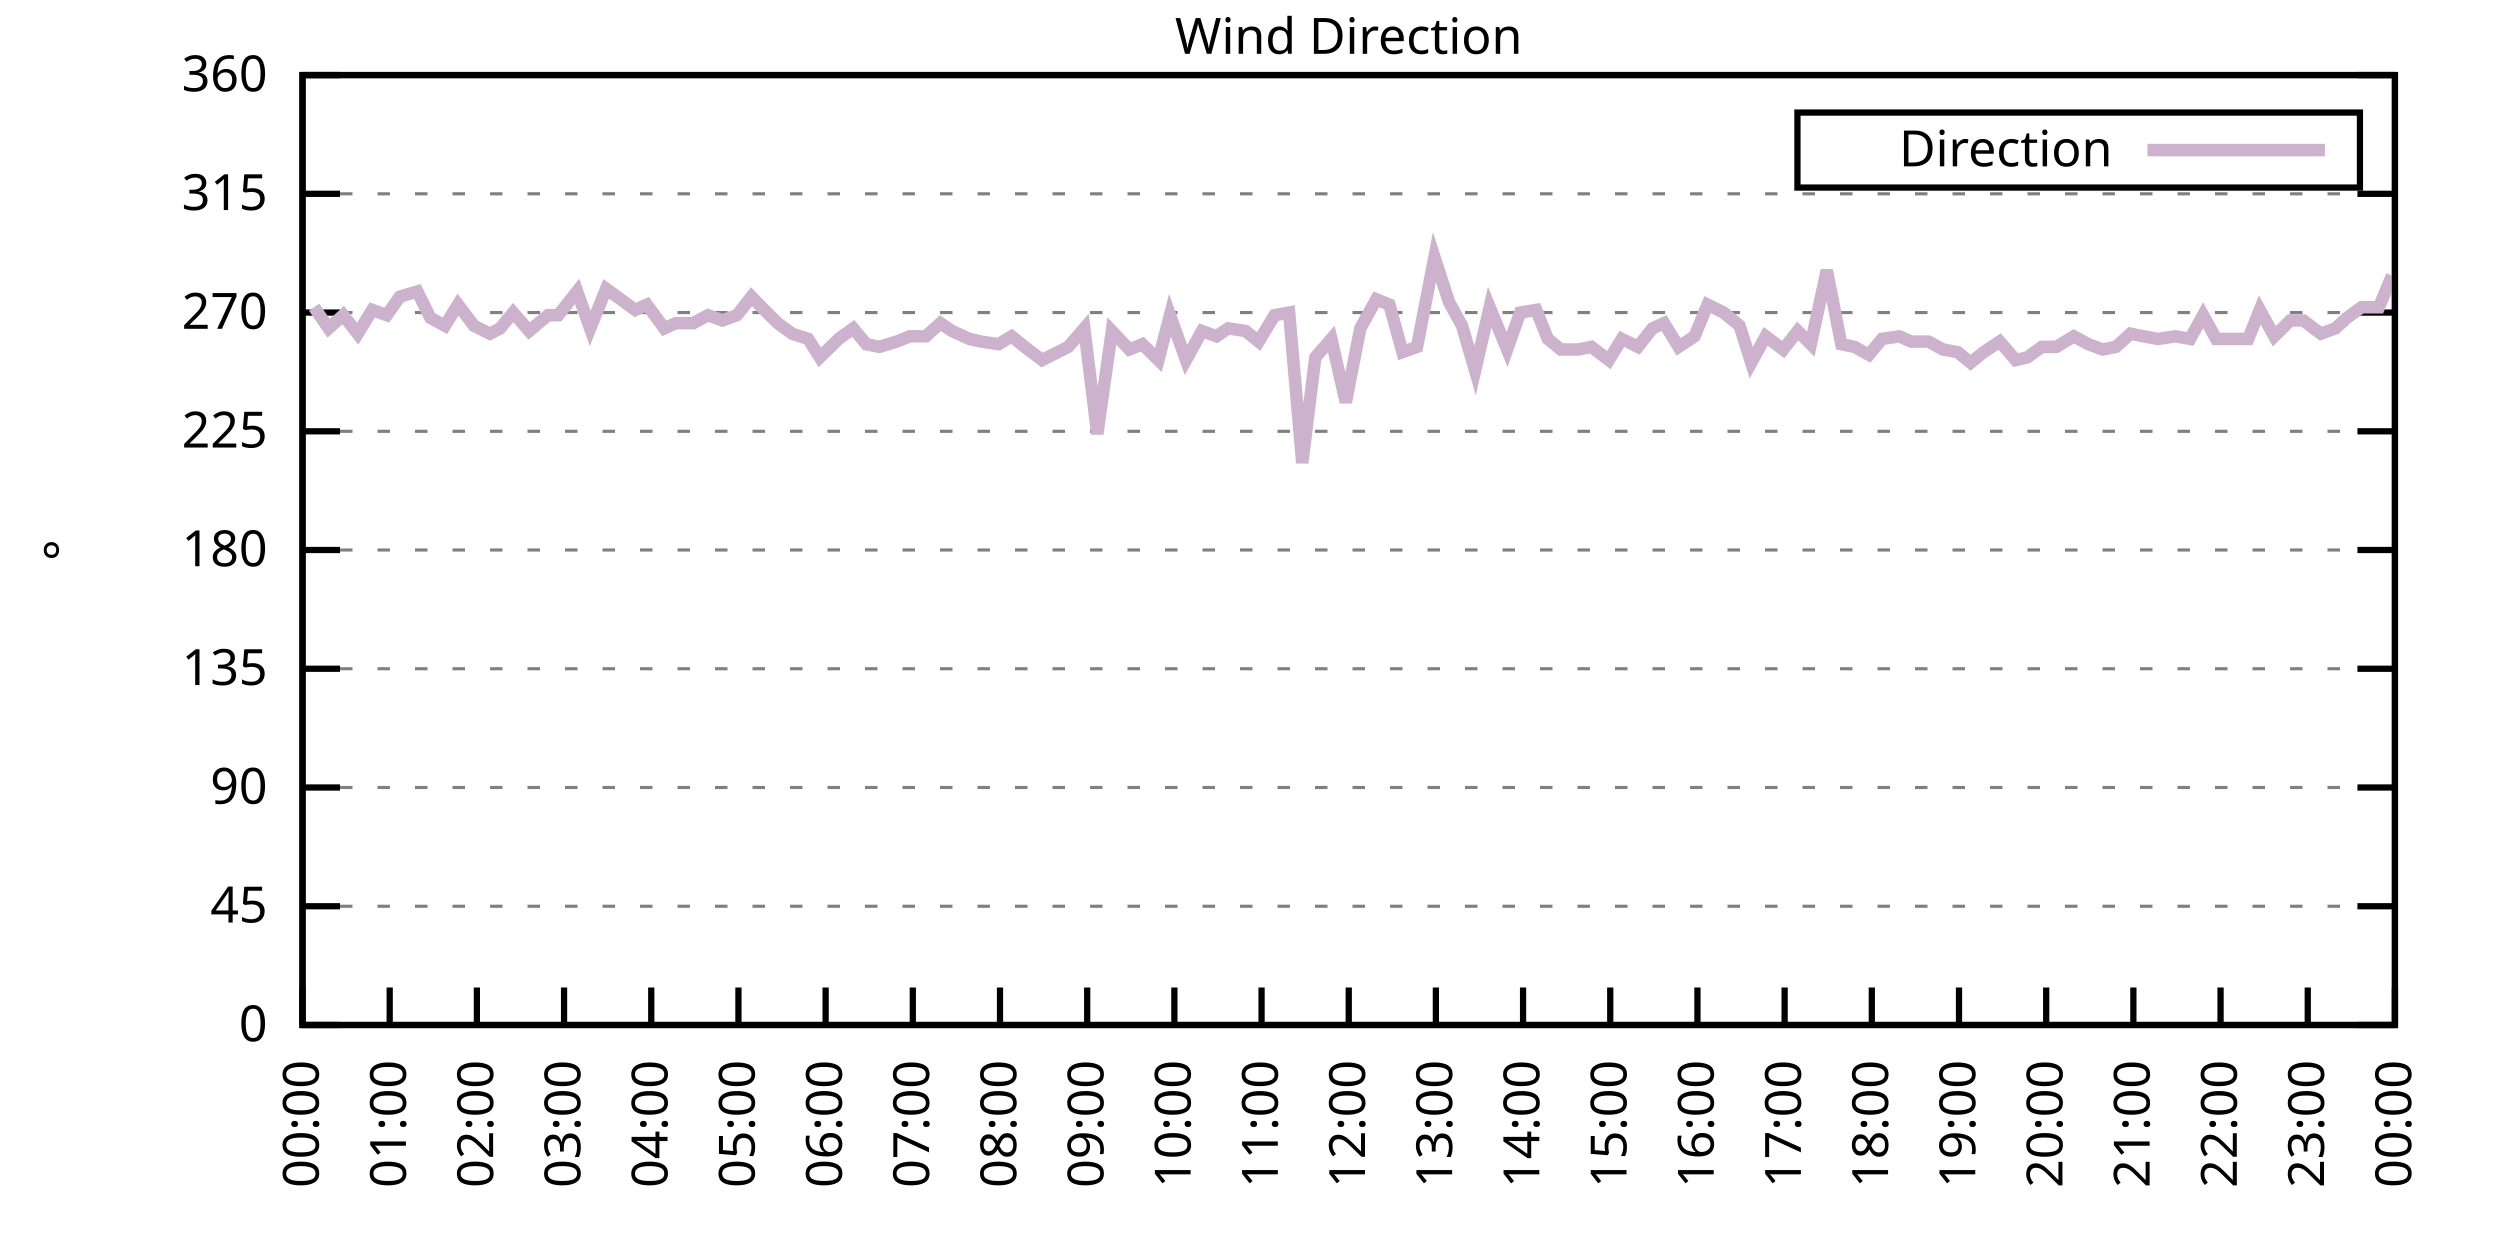
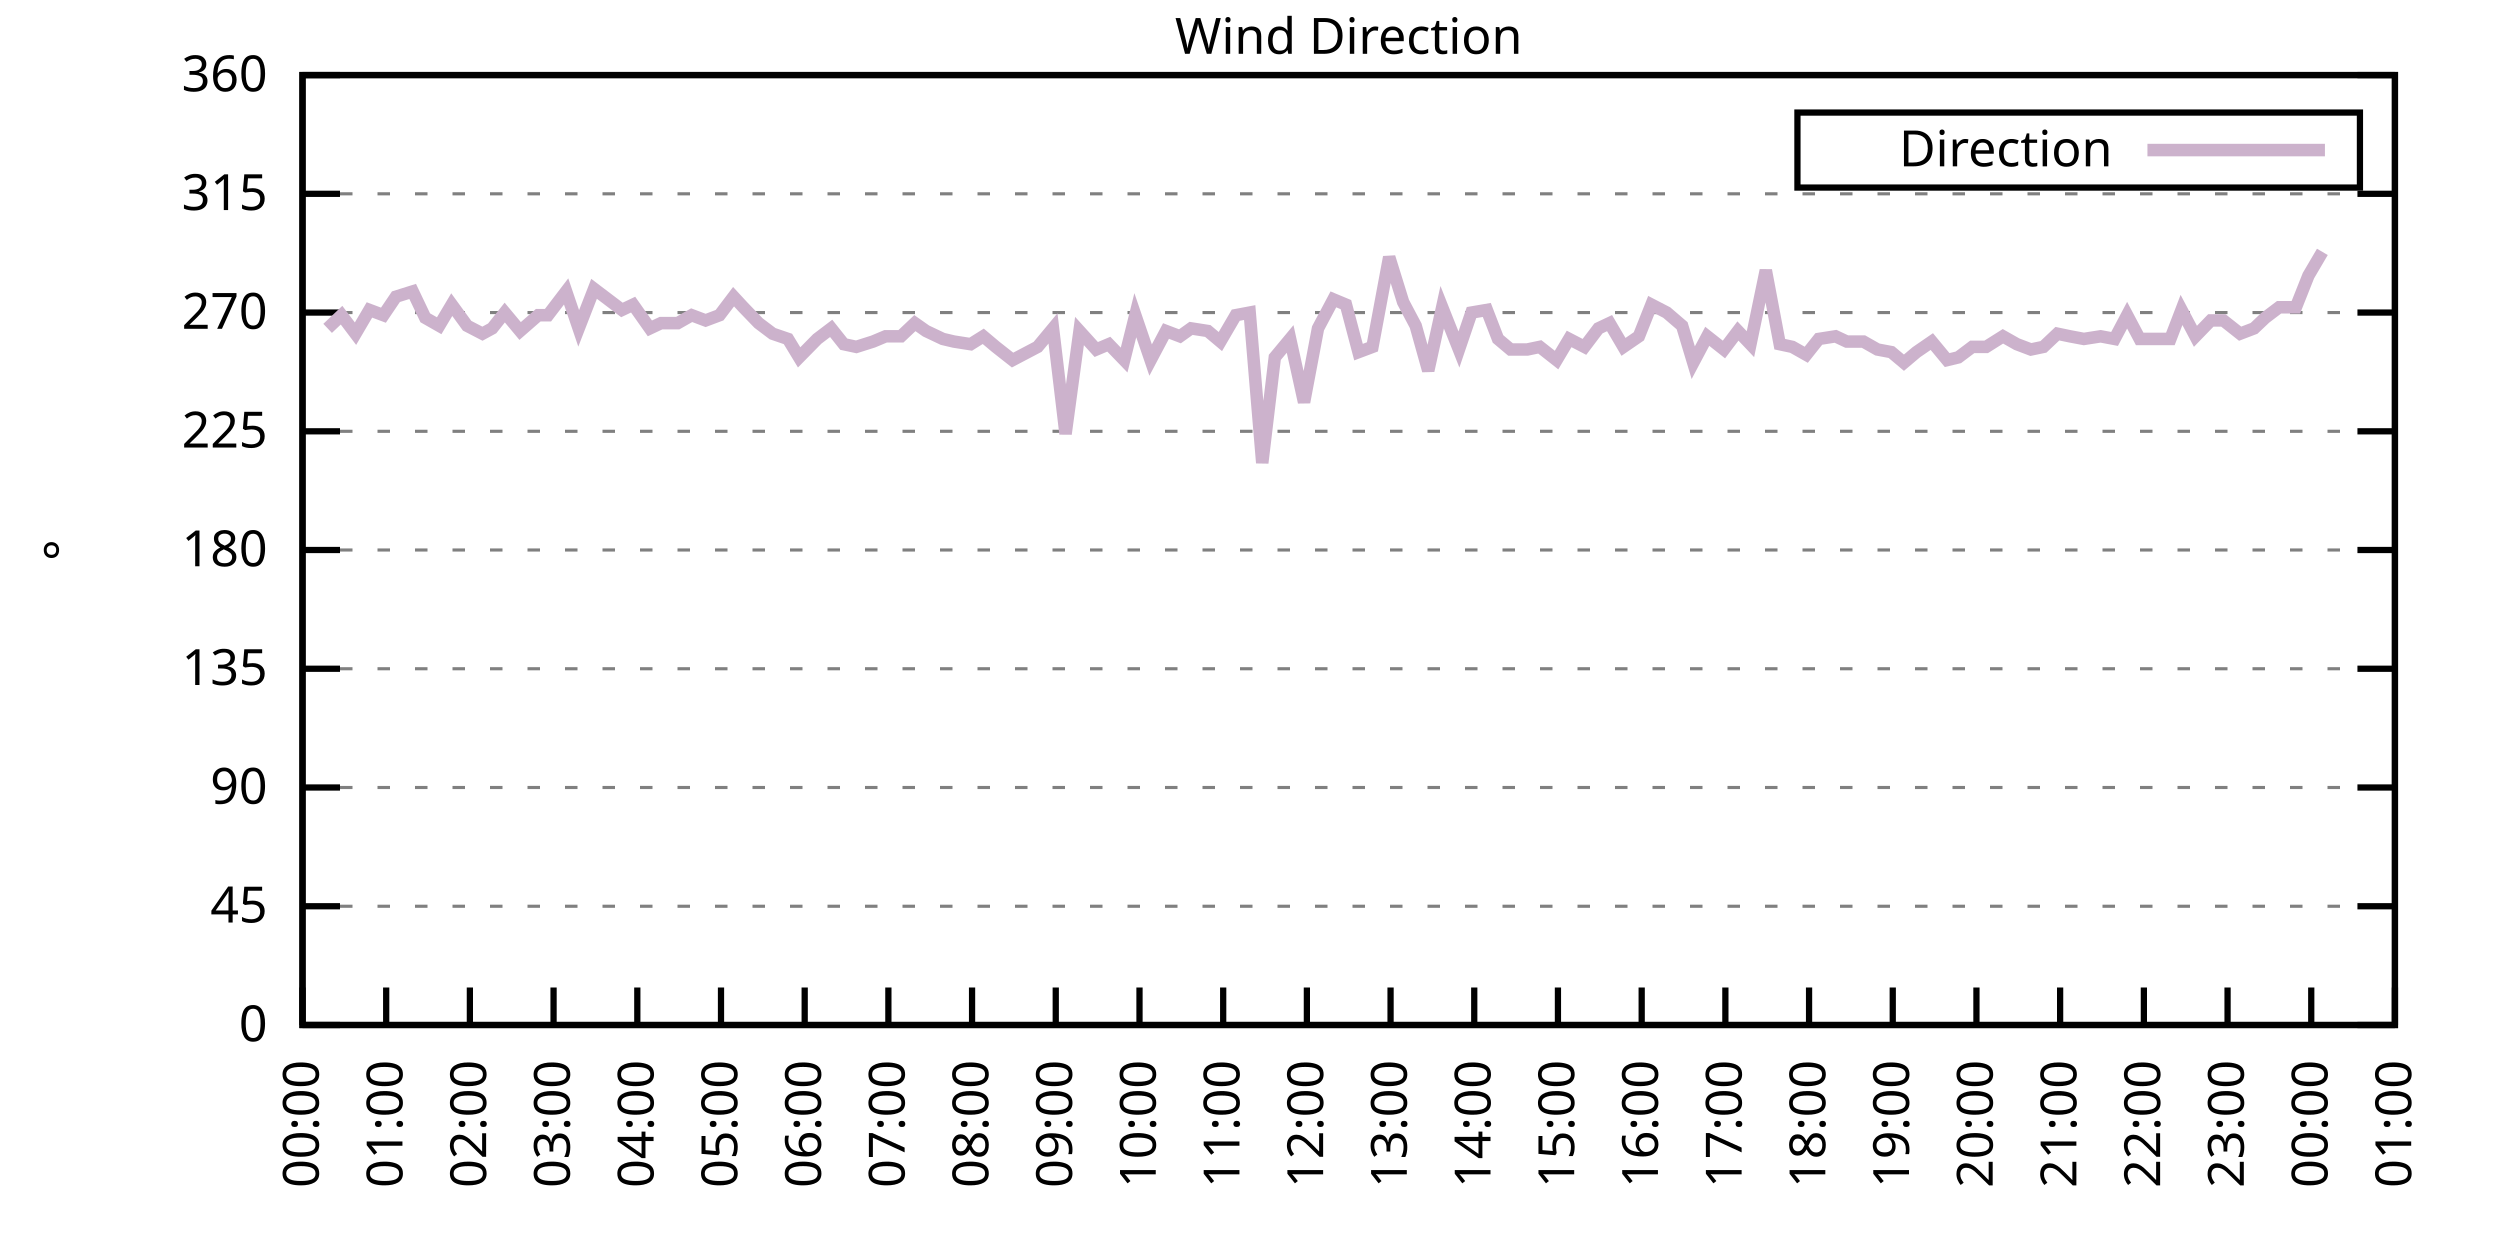
<svg xmlns="http://www.w3.org/2000/svg" xmlns:xlink="http://www.w3.org/1999/xlink" width="400" height="200" viewBox="0 0 400 200">
  <g id="gnuplot_canvas">
    <rect x="0" y="0" width="400" height="200" fill="none" />
    <defs>
      <circle id="gpDot" r="0.5" stroke-width="0.5" stroke="currentColor" />
      <path id="gpPt0" stroke-width="0.333" stroke="currentColor" d="M-1,0 h2 M0,-1 v2" />
      <path id="gpPt1" stroke-width="0.333" stroke="currentColor" d="M-1,-1 L1,1 M1,-1 L-1,1" />
      <path id="gpPt2" stroke-width="0.333" stroke="currentColor" d="M-1,0 L1,0 M0,-1 L0,1 M-1,-1 L1,1 M-1,1 L1,-1" />
      <rect id="gpPt3" stroke-width="0.333" stroke="currentColor" x="-1" y="-1" width="2" height="2" />
      <rect id="gpPt4" stroke-width="0.333" stroke="currentColor" fill="currentColor" x="-1" y="-1" width="2" height="2" />
      <circle id="gpPt5" stroke-width="0.333" stroke="currentColor" cx="0" cy="0" r="1" />
      <use xlink:href="#gpPt5" id="gpPt6" fill="currentColor" stroke="none" />
      <path id="gpPt7" stroke-width="0.333" stroke="currentColor" d="M0,-1.33 L-1.33,0.67 L1.33,0.67 z" />
      <use xlink:href="#gpPt7" id="gpPt8" fill="currentColor" stroke="none" />
      <use xlink:href="#gpPt7" id="gpPt9" stroke="currentColor" transform="rotate(180)" />
      <use xlink:href="#gpPt9" id="gpPt10" fill="currentColor" stroke="none" />
      <use xlink:href="#gpPt3" id="gpPt11" stroke="currentColor" transform="rotate(45)" />
      <use xlink:href="#gpPt11" id="gpPt12" fill="currentColor" stroke="none" />
      <path id="gpPt13" stroke-width="0.333" stroke="currentColor" d="M0,1.330 L1.265,0.411 L0.782,-1.067 L-0.782,-1.076 L-1.265,0.411 z" />
      <use xlink:href="#gpPt13" id="gpPt14" fill="currentColor" stroke="none" />
      <filter id="textbox" filterUnits="objectBoundingBox" x="0" y="0" height="1" width="1">
        <feFlood flood-color="white" flood-opacity="1" result="bgnd" />
        <feComposite in="SourceGraphic" in2="bgnd" operator="atop" />
      </filter>
      <filter id="greybox" filterUnits="objectBoundingBox" x="0" y="0" height="1" width="1">
        <feFlood flood-color="lightgrey" flood-opacity="1" result="grey" />
        <feComposite in="SourceGraphic" in2="grey" operator="atop" />
      </filter>
    </defs>
    <g fill="none" color="white" stroke="currentColor" stroke-width="1.00" stroke-linecap="butt" stroke-linejoin="miter">
</g>
    <g fill="none" color="black" stroke="currentColor" stroke-width="1.00" stroke-linecap="butt" stroke-linejoin="miter">
      <g stroke="none" shape-rendering="crispEdges">
        <polygon fill="rgb(255, 255, 255)" points="48.40,164.00 383.18,164.00 383.18,12.02 48.40,12.02 " />
      </g>
    </g>
    <g fill="none" color="black" stroke="currentColor" stroke-width="1.00" stroke-linecap="butt" stroke-linejoin="miter">
</g>
    <g fill="none" color="black" stroke="black" stroke-width="0.50" stroke-linecap="butt" stroke-linejoin="miter">
</g>
    <g fill="none" color="gray" stroke="currentColor" stroke-width="0.50" stroke-linecap="butt" stroke-linejoin="miter">
      <path stroke="gray" stroke-dasharray="2,4" class="gridline" d="M48.40,164.00 L383.19,164.00  " />
    </g>
    <g fill="none" color="gray" stroke="gray" stroke-width="1.00" stroke-linecap="butt" stroke-linejoin="miter">
</g>
    <g fill="none" color="black" stroke="currentColor" stroke-width="1.00" stroke-linecap="butt" stroke-linejoin="miter">
      <path stroke="black" d="M48.40,164.00 L54.40,164.00 M383.19,164.00 L377.19,164.00  " />
      <g transform="translate(42.80,166.60)" stroke="none" fill="black" font-family="Sans" font-size="8.00" text-anchor="end">
        <text>
          <tspan font-family="Sans"> 0</tspan>
        </text>
      </g>
    </g>
    <g fill="none" color="black" stroke="currentColor" stroke-width="1.00" stroke-linecap="butt" stroke-linejoin="miter">
</g>
    <g fill="none" color="black" stroke="black" stroke-width="0.50" stroke-linecap="butt" stroke-linejoin="miter">
</g>
    <g fill="none" color="gray" stroke="currentColor" stroke-width="0.50" stroke-linecap="butt" stroke-linejoin="miter">
      <path stroke="gray" stroke-dasharray="2,4" class="gridline" d="M48.40,145.00 L383.19,145.00  " />
    </g>
    <g fill="none" color="gray" stroke="gray" stroke-width="1.00" stroke-linecap="butt" stroke-linejoin="miter">
</g>
    <g fill="none" color="black" stroke="currentColor" stroke-width="1.00" stroke-linecap="butt" stroke-linejoin="miter">
      <path stroke="black" d="M48.40,145.00 L54.40,145.00 M383.19,145.00 L377.19,145.00  " />
      <g transform="translate(42.80,147.60)" stroke="none" fill="black" font-family="Sans" font-size="8.00" text-anchor="end">
        <text>
          <tspan font-family="Sans"> 45</tspan>
        </text>
      </g>
    </g>
    <g fill="none" color="black" stroke="currentColor" stroke-width="1.00" stroke-linecap="butt" stroke-linejoin="miter">
</g>
    <g fill="none" color="black" stroke="black" stroke-width="0.50" stroke-linecap="butt" stroke-linejoin="miter">
</g>
    <g fill="none" color="gray" stroke="currentColor" stroke-width="0.50" stroke-linecap="butt" stroke-linejoin="miter">
      <path stroke="gray" stroke-dasharray="2,4" class="gridline" d="M48.40,126.00 L383.19,126.00  " />
    </g>
    <g fill="none" color="gray" stroke="gray" stroke-width="1.00" stroke-linecap="butt" stroke-linejoin="miter">
</g>
    <g fill="none" color="black" stroke="currentColor" stroke-width="1.00" stroke-linecap="butt" stroke-linejoin="miter">
      <path stroke="black" d="M48.40,126.00 L54.40,126.00 M383.19,126.00 L377.19,126.00  " />
      <g transform="translate(42.80,128.60)" stroke="none" fill="black" font-family="Sans" font-size="8.00" text-anchor="end">
        <text>
          <tspan font-family="Sans"> 90</tspan>
        </text>
      </g>
    </g>
    <g fill="none" color="black" stroke="currentColor" stroke-width="1.00" stroke-linecap="butt" stroke-linejoin="miter">
</g>
    <g fill="none" color="black" stroke="black" stroke-width="0.50" stroke-linecap="butt" stroke-linejoin="miter">
</g>
    <g fill="none" color="gray" stroke="currentColor" stroke-width="0.50" stroke-linecap="butt" stroke-linejoin="miter">
      <path stroke="gray" stroke-dasharray="2,4" class="gridline" d="M48.40,107.00 L383.19,107.00  " />
    </g>
    <g fill="none" color="gray" stroke="gray" stroke-width="1.00" stroke-linecap="butt" stroke-linejoin="miter">
</g>
    <g fill="none" color="black" stroke="currentColor" stroke-width="1.00" stroke-linecap="butt" stroke-linejoin="miter">
      <path stroke="black" d="M48.40,107.00 L54.40,107.00 M383.19,107.00 L377.19,107.00  " />
      <g transform="translate(42.80,109.60)" stroke="none" fill="black" font-family="Sans" font-size="8.00" text-anchor="end">
        <text>
          <tspan font-family="Sans"> 135</tspan>
        </text>
      </g>
    </g>
    <g fill="none" color="black" stroke="currentColor" stroke-width="1.00" stroke-linecap="butt" stroke-linejoin="miter">
</g>
    <g fill="none" color="black" stroke="black" stroke-width="0.50" stroke-linecap="butt" stroke-linejoin="miter">
</g>
    <g fill="none" color="gray" stroke="currentColor" stroke-width="0.50" stroke-linecap="butt" stroke-linejoin="miter">
      <path stroke="gray" stroke-dasharray="2,4" class="gridline" d="M48.40,88.00 L383.19,88.00  " />
    </g>
    <g fill="none" color="gray" stroke="gray" stroke-width="1.00" stroke-linecap="butt" stroke-linejoin="miter">
</g>
    <g fill="none" color="black" stroke="currentColor" stroke-width="1.00" stroke-linecap="butt" stroke-linejoin="miter">
      <path stroke="black" d="M48.40,88.00 L54.40,88.00 M383.19,88.00 L377.19,88.00  " />
      <g transform="translate(42.80,90.60)" stroke="none" fill="black" font-family="Sans" font-size="8.00" text-anchor="end">
        <text>
          <tspan font-family="Sans"> 180</tspan>
        </text>
      </g>
    </g>
    <g fill="none" color="black" stroke="currentColor" stroke-width="1.00" stroke-linecap="butt" stroke-linejoin="miter">
</g>
    <g fill="none" color="black" stroke="black" stroke-width="0.50" stroke-linecap="butt" stroke-linejoin="miter">
</g>
    <g fill="none" color="gray" stroke="currentColor" stroke-width="0.50" stroke-linecap="butt" stroke-linejoin="miter">
      <path stroke="gray" stroke-dasharray="2,4" class="gridline" d="M48.40,69.01 L383.19,69.01  " />
    </g>
    <g fill="none" color="gray" stroke="gray" stroke-width="1.00" stroke-linecap="butt" stroke-linejoin="miter">
</g>
    <g fill="none" color="black" stroke="currentColor" stroke-width="1.00" stroke-linecap="butt" stroke-linejoin="miter">
      <path stroke="black" d="M48.40,69.01 L54.40,69.01 M383.19,69.01 L377.19,69.01  " />
      <g transform="translate(42.80,71.61)" stroke="none" fill="black" font-family="Sans" font-size="8.00" text-anchor="end">
        <text>
          <tspan font-family="Sans"> 225</tspan>
        </text>
      </g>
    </g>
    <g fill="none" color="black" stroke="currentColor" stroke-width="1.00" stroke-linecap="butt" stroke-linejoin="miter">
</g>
    <g fill="none" color="black" stroke="black" stroke-width="0.50" stroke-linecap="butt" stroke-linejoin="miter">
</g>
    <g fill="none" color="gray" stroke="currentColor" stroke-width="0.50" stroke-linecap="butt" stroke-linejoin="miter">
      <path stroke="gray" stroke-dasharray="2,4" class="gridline" d="M48.40,50.01 L383.19,50.01  " />
    </g>
    <g fill="none" color="gray" stroke="gray" stroke-width="1.00" stroke-linecap="butt" stroke-linejoin="miter">
</g>
    <g fill="none" color="black" stroke="currentColor" stroke-width="1.00" stroke-linecap="butt" stroke-linejoin="miter">
      <path stroke="black" d="M48.40,50.01 L54.40,50.01 M383.19,50.01 L377.19,50.01  " />
      <g transform="translate(42.80,52.61)" stroke="none" fill="black" font-family="Sans" font-size="8.00" text-anchor="end">
        <text>
          <tspan font-family="Sans"> 270</tspan>
        </text>
      </g>
    </g>
    <g fill="none" color="black" stroke="currentColor" stroke-width="1.00" stroke-linecap="butt" stroke-linejoin="miter">
</g>
    <g fill="none" color="black" stroke="black" stroke-width="0.50" stroke-linecap="butt" stroke-linejoin="miter">
</g>
    <g fill="none" color="gray" stroke="currentColor" stroke-width="0.50" stroke-linecap="butt" stroke-linejoin="miter">
      <path stroke="gray" stroke-dasharray="2,4" class="gridline" d="M48.40,31.01 L383.19,31.01  " />
    </g>
    <g fill="none" color="gray" stroke="gray" stroke-width="1.00" stroke-linecap="butt" stroke-linejoin="miter">
</g>
    <g fill="none" color="black" stroke="currentColor" stroke-width="1.00" stroke-linecap="butt" stroke-linejoin="miter">
      <path stroke="black" d="M48.40,31.01 L54.40,31.01 M383.19,31.01 L377.19,31.01  " />
      <g transform="translate(42.80,33.61)" stroke="none" fill="black" font-family="Sans" font-size="8.00" text-anchor="end">
        <text>
          <tspan font-family="Sans"> 315</tspan>
        </text>
      </g>
    </g>
    <g fill="none" color="black" stroke="currentColor" stroke-width="1.00" stroke-linecap="butt" stroke-linejoin="miter">
</g>
    <g fill="none" color="black" stroke="black" stroke-width="0.50" stroke-linecap="butt" stroke-linejoin="miter">
</g>
    <g fill="none" color="gray" stroke="currentColor" stroke-width="0.50" stroke-linecap="butt" stroke-linejoin="miter">
      <path stroke="gray" stroke-dasharray="2,4" class="gridline" d="M48.40,12.01 L383.19,12.01  " />
    </g>
    <g fill="none" color="gray" stroke="gray" stroke-width="1.00" stroke-linecap="butt" stroke-linejoin="miter">
</g>
    <g fill="none" color="black" stroke="currentColor" stroke-width="1.00" stroke-linecap="butt" stroke-linejoin="miter">
      <path stroke="black" d="M48.40,12.01 L54.40,12.01 M383.19,12.01 L377.19,12.01  " />
      <g transform="translate(42.80,14.61)" stroke="none" fill="black" font-family="Sans" font-size="8.00" text-anchor="end">
        <text>
          <tspan font-family="Sans"> 360</tspan>
        </text>
      </g>
    </g>
    <g fill="none" color="black" stroke="currentColor" stroke-width="1.00" stroke-linecap="butt" stroke-linejoin="miter">
      <path stroke="black" d="M48.40,164.00 L48.40,158.00  " />
      <g transform="translate(51.00,169.60) rotate(270.00)" stroke="none" fill="black" font-family="Sans" font-size="8.00" text-anchor="end">
        <text>
          <tspan font-family="Sans">00:00</tspan>
        </text>
      </g>
    </g>
    <g fill="none" color="black" stroke="currentColor" stroke-width="1.00" stroke-linecap="butt" stroke-linejoin="miter">
-       <path stroke="black" d="M62.35,164.00 L62.35,158.00  " />
-       <g transform="translate(64.95,169.60) rotate(270.00)" stroke="none" fill="black" font-family="Sans" font-size="8.00" text-anchor="end">
+       <path stroke="black" d="M61.79,164.00 L61.79,158.00  " />
+       <g transform="translate(64.39,169.60) rotate(270.00)" stroke="none" fill="black" font-family="Sans" font-size="8.00" text-anchor="end">
        <text>
          <tspan font-family="Sans">01:00</tspan>
        </text>
      </g>
    </g>
    <g fill="none" color="black" stroke="currentColor" stroke-width="1.00" stroke-linecap="butt" stroke-linejoin="miter">
-       <path stroke="black" d="M76.30,164.00 L76.30,158.00  " />
-       <g transform="translate(78.90,169.60) rotate(270.00)" stroke="none" fill="black" font-family="Sans" font-size="8.00" text-anchor="end">
+       <path stroke="black" d="M75.18,164.00 L75.18,158.00  " />
+       <g transform="translate(77.78,169.60) rotate(270.00)" stroke="none" fill="black" font-family="Sans" font-size="8.00" text-anchor="end">
        <text>
          <tspan font-family="Sans">02:00</tspan>
        </text>
      </g>
    </g>
    <g fill="none" color="black" stroke="currentColor" stroke-width="1.00" stroke-linecap="butt" stroke-linejoin="miter">
-       <path stroke="black" d="M90.25,164.00 L90.25,158.00  " />
-       <g transform="translate(92.85,169.60) rotate(270.00)" stroke="none" fill="black" font-family="Sans" font-size="8.00" text-anchor="end">
+       <path stroke="black" d="M88.57,164.00 L88.57,158.00  " />
+       <g transform="translate(91.17,169.60) rotate(270.00)" stroke="none" fill="black" font-family="Sans" font-size="8.00" text-anchor="end">
        <text>
          <tspan font-family="Sans">03:00</tspan>
        </text>
      </g>
    </g>
    <g fill="none" color="black" stroke="currentColor" stroke-width="1.00" stroke-linecap="butt" stroke-linejoin="miter">
-       <path stroke="black" d="M104.20,164.00 L104.20,158.00  " />
-       <g transform="translate(106.80,169.60) rotate(270.00)" stroke="none" fill="black" font-family="Sans" font-size="8.00" text-anchor="end">
+       <path stroke="black" d="M101.97,164.00 L101.97,158.00  " />
+       <g transform="translate(104.57,169.60) rotate(270.00)" stroke="none" fill="black" font-family="Sans" font-size="8.00" text-anchor="end">
        <text>
          <tspan font-family="Sans">04:00</tspan>
        </text>
      </g>
    </g>
    <g fill="none" color="black" stroke="currentColor" stroke-width="1.00" stroke-linecap="butt" stroke-linejoin="miter">
-       <path stroke="black" d="M118.15,164.00 L118.15,158.00  " />
-       <g transform="translate(120.75,169.60) rotate(270.00)" stroke="none" fill="black" font-family="Sans" font-size="8.00" text-anchor="end">
+       <path stroke="black" d="M115.36,164.00 L115.36,158.00  " />
+       <g transform="translate(117.96,169.60) rotate(270.00)" stroke="none" fill="black" font-family="Sans" font-size="8.00" text-anchor="end">
        <text>
          <tspan font-family="Sans">05:00</tspan>
        </text>
      </g>
    </g>
    <g fill="none" color="black" stroke="currentColor" stroke-width="1.00" stroke-linecap="butt" stroke-linejoin="miter">
-       <path stroke="black" d="M132.10,164.00 L132.10,158.00  " />
-       <g transform="translate(134.70,169.60) rotate(270.00)" stroke="none" fill="black" font-family="Sans" font-size="8.00" text-anchor="end">
+       <path stroke="black" d="M128.75,164.00 L128.75,158.00  " />
+       <g transform="translate(131.35,169.60) rotate(270.00)" stroke="none" fill="black" font-family="Sans" font-size="8.00" text-anchor="end">
        <text>
          <tspan font-family="Sans">06:00</tspan>
        </text>
      </g>
    </g>
    <g fill="none" color="black" stroke="currentColor" stroke-width="1.00" stroke-linecap="butt" stroke-linejoin="miter">
-       <path stroke="black" d="M146.05,164.00 L146.05,158.00  " />
-       <g transform="translate(148.65,169.60) rotate(270.00)" stroke="none" fill="black" font-family="Sans" font-size="8.00" text-anchor="end">
+       <path stroke="black" d="M142.14,164.00 L142.14,158.00  " />
+       <g transform="translate(144.74,169.60) rotate(270.00)" stroke="none" fill="black" font-family="Sans" font-size="8.00" text-anchor="end">
        <text>
          <tspan font-family="Sans">07:00</tspan>
        </text>
      </g>
    </g>
    <g fill="none" color="black" stroke="currentColor" stroke-width="1.00" stroke-linecap="butt" stroke-linejoin="miter">
-       <path stroke="black" d="M160.00,164.00 L160.00,158.00  " />
-       <g transform="translate(162.60,169.60) rotate(270.00)" stroke="none" fill="black" font-family="Sans" font-size="8.00" text-anchor="end">
+       <path stroke="black" d="M155.53,164.00 L155.53,158.00  " />
+       <g transform="translate(158.13,169.60) rotate(270.00)" stroke="none" fill="black" font-family="Sans" font-size="8.00" text-anchor="end">
        <text>
          <tspan font-family="Sans">08:00</tspan>
        </text>
      </g>
    </g>
    <g fill="none" color="black" stroke="currentColor" stroke-width="1.00" stroke-linecap="butt" stroke-linejoin="miter">
-       <path stroke="black" d="M173.95,164.00 L173.95,158.00  " />
-       <g transform="translate(176.55,169.60) rotate(270.00)" stroke="none" fill="black" font-family="Sans" font-size="8.00" text-anchor="end">
+       <path stroke="black" d="M168.92,164.00 L168.92,158.00  " />
+       <g transform="translate(171.52,169.60) rotate(270.00)" stroke="none" fill="black" font-family="Sans" font-size="8.00" text-anchor="end">
        <text>
          <tspan font-family="Sans">09:00</tspan>
        </text>
      </g>
    </g>
    <g fill="none" color="black" stroke="currentColor" stroke-width="1.00" stroke-linecap="butt" stroke-linejoin="miter">
-       <path stroke="black" d="M187.90,164.00 L187.90,158.00  " />
-       <g transform="translate(190.50,169.60) rotate(270.00)" stroke="none" fill="black" font-family="Sans" font-size="8.00" text-anchor="end">
+       <path stroke="black" d="M182.32,164.00 L182.32,158.00  " />
+       <g transform="translate(184.92,169.60) rotate(270.00)" stroke="none" fill="black" font-family="Sans" font-size="8.00" text-anchor="end">
        <text>
          <tspan font-family="Sans">10:00</tspan>
        </text>
      </g>
    </g>
    <g fill="none" color="black" stroke="currentColor" stroke-width="1.00" stroke-linecap="butt" stroke-linejoin="miter">
-       <path stroke="black" d="M201.85,164.00 L201.85,158.00  " />
-       <g transform="translate(204.45,169.60) rotate(270.00)" stroke="none" fill="black" font-family="Sans" font-size="8.00" text-anchor="end">
+       <path stroke="black" d="M195.71,164.00 L195.71,158.00  " />
+       <g transform="translate(198.31,169.60) rotate(270.00)" stroke="none" fill="black" font-family="Sans" font-size="8.00" text-anchor="end">
        <text>
          <tspan font-family="Sans">11:00</tspan>
        </text>
      </g>
    </g>
    <g fill="none" color="black" stroke="currentColor" stroke-width="1.00" stroke-linecap="butt" stroke-linejoin="miter">
-       <path stroke="black" d="M215.80,164.00 L215.80,158.00  " />
-       <g transform="translate(218.40,169.60) rotate(270.00)" stroke="none" fill="black" font-family="Sans" font-size="8.00" text-anchor="end">
+       <path stroke="black" d="M209.10,164.00 L209.10,158.00  " />
+       <g transform="translate(211.70,169.60) rotate(270.00)" stroke="none" fill="black" font-family="Sans" font-size="8.00" text-anchor="end">
        <text>
          <tspan font-family="Sans">12:00</tspan>
        </text>
      </g>
    </g>
    <g fill="none" color="black" stroke="currentColor" stroke-width="1.00" stroke-linecap="butt" stroke-linejoin="miter">
-       <path stroke="black" d="M229.74,164.00 L229.74,158.00  " />
-       <g transform="translate(232.34,169.60) rotate(270.00)" stroke="none" fill="black" font-family="Sans" font-size="8.00" text-anchor="end">
+       <path stroke="black" d="M222.49,164.00 L222.49,158.00  " />
+       <g transform="translate(225.09,169.60) rotate(270.00)" stroke="none" fill="black" font-family="Sans" font-size="8.00" text-anchor="end">
        <text>
          <tspan font-family="Sans">13:00</tspan>
        </text>
      </g>
    </g>
    <g fill="none" color="black" stroke="currentColor" stroke-width="1.00" stroke-linecap="butt" stroke-linejoin="miter">
-       <path stroke="black" d="M243.69,164.00 L243.69,158.00  " />
-       <g transform="translate(246.29,169.60) rotate(270.00)" stroke="none" fill="black" font-family="Sans" font-size="8.00" text-anchor="end">
+       <path stroke="black" d="M235.88,164.00 L235.88,158.00  " />
+       <g transform="translate(238.48,169.60) rotate(270.00)" stroke="none" fill="black" font-family="Sans" font-size="8.00" text-anchor="end">
        <text>
          <tspan font-family="Sans">14:00</tspan>
        </text>
      </g>
    </g>
    <g fill="none" color="black" stroke="currentColor" stroke-width="1.00" stroke-linecap="butt" stroke-linejoin="miter">
-       <path stroke="black" d="M257.64,164.00 L257.64,158.00  " />
-       <g transform="translate(260.24,169.60) rotate(270.00)" stroke="none" fill="black" font-family="Sans" font-size="8.00" text-anchor="end">
+       <path stroke="black" d="M249.27,164.00 L249.27,158.00  " />
+       <g transform="translate(251.87,169.60) rotate(270.00)" stroke="none" fill="black" font-family="Sans" font-size="8.00" text-anchor="end">
        <text>
          <tspan font-family="Sans">15:00</tspan>
        </text>
      </g>
    </g>
    <g fill="none" color="black" stroke="currentColor" stroke-width="1.00" stroke-linecap="butt" stroke-linejoin="miter">
-       <path stroke="black" d="M271.59,164.00 L271.59,158.00  " />
-       <g transform="translate(274.19,169.60) rotate(270.00)" stroke="none" fill="black" font-family="Sans" font-size="8.00" text-anchor="end">
+       <path stroke="black" d="M262.67,164.00 L262.67,158.00  " />
+       <g transform="translate(265.27,169.60) rotate(270.00)" stroke="none" fill="black" font-family="Sans" font-size="8.00" text-anchor="end">
        <text>
          <tspan font-family="Sans">16:00</tspan>
        </text>
      </g>
    </g>
    <g fill="none" color="black" stroke="currentColor" stroke-width="1.00" stroke-linecap="butt" stroke-linejoin="miter">
-       <path stroke="black" d="M285.54,164.00 L285.54,158.00  " />
-       <g transform="translate(288.14,169.60) rotate(270.00)" stroke="none" fill="black" font-family="Sans" font-size="8.00" text-anchor="end">
+       <path stroke="black" d="M276.06,164.00 L276.06,158.00  " />
+       <g transform="translate(278.66,169.60) rotate(270.00)" stroke="none" fill="black" font-family="Sans" font-size="8.00" text-anchor="end">
        <text>
          <tspan font-family="Sans">17:00</tspan>
        </text>
      </g>
    </g>
    <g fill="none" color="black" stroke="currentColor" stroke-width="1.00" stroke-linecap="butt" stroke-linejoin="miter">
-       <path stroke="black" d="M299.49,164.00 L299.49,158.00  " />
-       <g transform="translate(302.09,169.60) rotate(270.00)" stroke="none" fill="black" font-family="Sans" font-size="8.00" text-anchor="end">
+       <path stroke="black" d="M289.45,164.00 L289.45,158.00  " />
+       <g transform="translate(292.05,169.60) rotate(270.00)" stroke="none" fill="black" font-family="Sans" font-size="8.00" text-anchor="end">
        <text>
          <tspan font-family="Sans">18:00</tspan>
        </text>
      </g>
    </g>
    <g fill="none" color="black" stroke="currentColor" stroke-width="1.00" stroke-linecap="butt" stroke-linejoin="miter">
-       <path stroke="black" d="M313.44,164.00 L313.44,158.00  " />
-       <g transform="translate(316.04,169.60) rotate(270.00)" stroke="none" fill="black" font-family="Sans" font-size="8.00" text-anchor="end">
+       <path stroke="black" d="M302.84,164.00 L302.84,158.00  " />
+       <g transform="translate(305.44,169.60) rotate(270.00)" stroke="none" fill="black" font-family="Sans" font-size="8.00" text-anchor="end">
        <text>
          <tspan font-family="Sans">19:00</tspan>
        </text>
      </g>
    </g>
    <g fill="none" color="black" stroke="currentColor" stroke-width="1.00" stroke-linecap="butt" stroke-linejoin="miter">
-       <path stroke="black" d="M327.39,164.00 L327.39,158.00  " />
-       <g transform="translate(329.99,169.60) rotate(270.00)" stroke="none" fill="black" font-family="Sans" font-size="8.00" text-anchor="end">
+       <path stroke="black" d="M316.23,164.00 L316.23,158.00  " />
+       <g transform="translate(318.83,169.60) rotate(270.00)" stroke="none" fill="black" font-family="Sans" font-size="8.00" text-anchor="end">
        <text>
          <tspan font-family="Sans">20:00</tspan>
        </text>
      </g>
    </g>
    <g fill="none" color="black" stroke="currentColor" stroke-width="1.00" stroke-linecap="butt" stroke-linejoin="miter">
-       <path stroke="black" d="M341.34,164.00 L341.34,158.00  " />
-       <g transform="translate(343.94,169.60) rotate(270.00)" stroke="none" fill="black" font-family="Sans" font-size="8.00" text-anchor="end">
+       <path stroke="black" d="M329.62,164.00 L329.62,158.00  " />
+       <g transform="translate(332.22,169.60) rotate(270.00)" stroke="none" fill="black" font-family="Sans" font-size="8.00" text-anchor="end">
        <text>
          <tspan font-family="Sans">21:00</tspan>
        </text>
      </g>
    </g>
    <g fill="none" color="black" stroke="currentColor" stroke-width="1.00" stroke-linecap="butt" stroke-linejoin="miter">
-       <path stroke="black" d="M355.29,164.00 L355.29,158.00  " />
-       <g transform="translate(357.89,169.60) rotate(270.00)" stroke="none" fill="black" font-family="Sans" font-size="8.00" text-anchor="end">
+       <path stroke="black" d="M343.02,164.00 L343.02,158.00  " />
+       <g transform="translate(345.62,169.60) rotate(270.00)" stroke="none" fill="black" font-family="Sans" font-size="8.00" text-anchor="end">
        <text>
          <tspan font-family="Sans">22:00</tspan>
        </text>
      </g>
    </g>
    <g fill="none" color="black" stroke="currentColor" stroke-width="1.00" stroke-linecap="butt" stroke-linejoin="miter">
-       <path stroke="black" d="M369.24,164.00 L369.24,158.00  " />
-       <g transform="translate(371.84,169.60) rotate(270.00)" stroke="none" fill="black" font-family="Sans" font-size="8.00" text-anchor="end">
+       <path stroke="black" d="M356.41,164.00 L356.41,158.00  " />
+       <g transform="translate(359.01,169.60) rotate(270.00)" stroke="none" fill="black" font-family="Sans" font-size="8.00" text-anchor="end">
        <text>
          <tspan font-family="Sans">23:00</tspan>
+         </text>
+       </g>
+     </g>
+     <g fill="none" color="black" stroke="currentColor" stroke-width="1.00" stroke-linecap="butt" stroke-linejoin="miter">
+       <path stroke="black" d="M369.80,164.00 L369.80,158.00  " />
+       <g transform="translate(372.40,169.60) rotate(270.00)" stroke="none" fill="black" font-family="Sans" font-size="8.00" text-anchor="end">
+         <text>
+           <tspan font-family="Sans">00:00</tspan>
        </text>
      </g>
    </g>
    <g fill="none" color="black" stroke="currentColor" stroke-width="1.00" stroke-linecap="butt" stroke-linejoin="miter">
      <path stroke="black" d="M383.19,164.00 L383.19,158.00  " />
      <g transform="translate(385.79,169.60) rotate(270.00)" stroke="none" fill="black" font-family="Sans" font-size="8.00" text-anchor="end">
        <text>
-           <tspan font-family="Sans">00:00</tspan>
+           <tspan font-family="Sans">01:00</tspan>
        </text>
      </g>
    </g>
    <g fill="none" color="black" stroke="currentColor" stroke-width="1.00" stroke-linecap="butt" stroke-linejoin="miter">
</g>
    <g fill="none" color="black" stroke="currentColor" stroke-width="1.00" stroke-linecap="butt" stroke-linejoin="miter">
      <path stroke="black" d="M48.40,12.01 L48.40,164.00 L383.19,164.00 L383.19,12.01 L48.40,12.01 Z  " />
    </g>
    <g fill="none" color="black" stroke="currentColor" stroke-width="1.00" stroke-linecap="butt" stroke-linejoin="miter">
</g>
    <g fill="none" color="black" stroke="currentColor" stroke-width="1.00" stroke-linecap="butt" stroke-linejoin="miter">
      <path stroke="black" d="M287.59,30.01 L287.59,18.01 L377.59,18.01 L377.59,30.01 L287.59,30.01 Z  " />
    </g>
    <g id="Wind_direction_plot_1">
      <g fill="none" color="white" stroke="black" stroke-width="2.00" stroke-linecap="butt" stroke-linejoin="miter">
</g>
      <g fill="none" color="black" stroke="currentColor" stroke-width="2.00" stroke-linecap="butt" stroke-linejoin="miter">
        <g transform="translate(337.99,26.61)" stroke="none" fill="black" font-family="Sans" font-size="8.00" text-anchor="end">
          <text>
            <tspan font-family="Sans">Direction</tspan>
          </text>
        </g>
      </g>
      <g fill="none" color="black" stroke="currentColor" stroke-width="2.00" stroke-linecap="butt" stroke-linejoin="miter">
-         <path stroke="rgb(204, 178, 204)" d="M343.59,24.01 L371.99,24.01 M50.26,49.16 L52.58,52.54 L54.91,50.43 L57.23,53.39 L59.56,49.59 L61.88,50.43   L63.98,47.47 L66.77,46.63 L68.86,50.85 L71.18,52.12 L73.28,48.74 L75.83,52.12 L78.39,53.39 L80.02,52.54   L82.11,50.01 L84.67,52.96 L87.69,50.43 L89.32,50.43 L92.34,46.63 L94.43,52.54 L96.99,46.21 L99.32,47.90   L101.64,49.59 L103.50,48.74 L106.29,52.54 L108.15,51.70 L110.94,51.70 L113.27,50.43 L115.59,51.27 L117.92,50.43   L120.24,47.47 L121.87,49.16 L124.43,51.70 L126.75,53.39 L129.31,54.23 L131.17,57.18 L134.19,54.23 L136.51,52.54   L138.61,55.07 L140.70,55.50 L143.49,54.65 L145.58,53.81 L148.14,53.81 L150.46,51.70 L152.32,52.96 L155.11,54.23   L156.97,54.65 L159.76,55.07 L161.86,53.81 L163.95,55.50 L166.74,57.61 L170.92,55.50 L173.48,52.54 L175.57,69.43   L177.90,52.96 L180.69,55.92 L182.78,55.07 L185.34,57.61 L187.20,50.43 L189.76,57.61 L192.31,52.96 L194.64,53.81   L196.50,52.54 L199.29,52.96 L201.38,54.65 L203.94,50.43 L206.26,50.01 L208.36,74.07 L210.45,57.18 L213.01,54.23   L215.33,64.36 L217.65,52.54 L220.21,47.90 L222.30,48.74 L224.40,56.34 L226.72,55.50 L229.51,41.14 L231.84,48.32   L233.93,52.12 L236.02,59.30 L238.35,49.16 L241.14,55.92 L243.23,50.01 L245.79,49.59 L247.65,54.23 L249.74,55.92   L252.53,55.92 L254.62,55.50 L257.41,57.61 L259.50,54.23 L262.06,55.50 L264.39,52.54 L266.25,51.70 L268.57,55.50   L271.13,53.81 L273.22,48.74 L275.78,50.01 L278.34,52.12 L280.20,58.03 L282.52,53.81 L285.31,55.92 L287.64,52.96   L289.73,55.07 L292.29,43.25 L294.61,55.07 L296.70,55.50 L299.03,56.76 L301.12,54.23 L303.91,53.81 L305.77,54.65   L308.56,54.65 L310.88,55.92 L313.21,56.34 L315.30,58.03 L317.39,56.34 L319.95,54.65 L322.51,57.61 L324.37,57.18   L326.69,55.50 L329.02,55.50 L331.81,53.81 L334.13,55.07 L336.46,55.92 L338.55,55.50 L340.88,53.39 L342.97,53.81   L345.29,54.23 L348.08,53.81 L350.41,54.23 L352.50,50.43 L354.59,54.23 L356.92,54.23 L359.71,54.23 L361.57,49.59   L363.89,53.81 L366.45,51.27 L368.54,51.27 L371.33,53.39 L373.66,52.54 L375.52,50.85 L377.84,49.16 L380.63,49.16   L382.73,44.10  " />
+         <path stroke="rgb(204, 178, 204)" d="M343.59,24.01 L371.99,24.01 M52.42,52.54 L54.65,50.43 L56.88,53.39 L59.11,49.59 L61.35,50.43 L63.35,47.47   L66.03,46.63 L68.04,50.85 L70.27,52.12 L72.28,48.74 L74.74,52.12 L77.19,53.39 L78.75,52.54 L80.76,50.01   L83.22,52.96 L86.12,50.43 L87.68,50.43 L90.58,46.63 L92.59,52.54 L95.05,46.21 L97.28,47.90 L99.51,49.59   L101.30,48.74 L103.98,52.54 L105.76,51.70 L108.44,51.70 L110.67,50.43 L112.90,51.27 L115.13,50.43 L117.37,47.47   L118.93,49.16 L121.38,51.70 L123.62,53.39 L126.07,54.23 L127.86,57.18 L130.76,54.23 L132.99,52.54 L135.00,55.07   L137.01,55.50 L139.69,54.65 L141.69,53.81 L144.15,53.81 L146.38,51.70 L148.17,52.96 L150.85,54.23 L152.63,54.65   L155.31,55.07 L157.32,53.81 L159.33,55.50 L162.01,57.61 L166.02,55.50 L168.48,52.54 L170.49,69.43 L172.72,52.96   L175.40,55.92 L177.41,55.07 L179.86,57.61 L181.65,50.43 L184.10,57.61 L186.56,52.96 L188.79,53.81 L190.57,52.54   L193.25,52.96 L195.26,54.65 L197.72,50.43 L199.95,50.01 L201.96,74.07 L203.97,57.18 L206.42,54.23 L208.65,64.36   L210.88,52.54 L213.34,47.90 L215.35,48.74 L217.36,56.34 L219.59,55.50 L222.27,41.14 L224.50,48.32 L226.51,52.12   L228.52,59.30 L230.75,49.16 L233.43,55.92 L235.44,50.01 L237.89,49.59 L239.68,54.23 L241.69,55.92 L244.36,55.92   L246.37,55.50 L249.05,57.61 L251.06,54.23 L253.51,55.50 L255.75,52.54 L257.53,51.70 L259.76,55.50 L262.22,53.81   L264.23,48.74 L266.68,50.01 L269.14,52.12 L270.92,58.03 L273.16,53.81 L275.83,55.92 L278.07,52.96 L280.07,55.07   L282.53,43.25 L284.76,55.07 L286.77,55.50 L289.00,56.76 L291.01,54.23 L293.69,53.81 L295.48,54.65 L298.15,54.65   L300.39,55.92 L302.62,56.34 L304.63,58.03 L306.63,56.34 L309.09,54.65 L311.54,57.61 L313.33,57.18 L315.56,55.50   L317.79,55.50 L320.47,53.81 L322.70,55.07 L324.94,55.92 L326.95,55.50 L329.18,53.39 L331.19,53.81 L333.42,54.23   L336.10,53.81 L338.33,54.23 L340.34,50.43 L342.35,54.23 L344.58,54.23 L347.26,54.23 L349.04,49.59 L351.27,53.81   L353.73,51.27 L355.74,51.27 L358.42,53.39 L360.65,52.54 L362.43,50.85 L364.66,49.16 L367.34,49.16 L369.35,44.10   L371.58,40.30  " />
      </g>
    </g>
    <g fill="none" color="black" stroke="currentColor" stroke-width="2.00" stroke-linecap="butt" stroke-linejoin="miter">
</g>
    <g fill="none" color="black" stroke="black" stroke-width="1.00" stroke-linecap="butt" stroke-linejoin="miter">
</g>
    <g fill="none" color="black" stroke="currentColor" stroke-width="1.00" stroke-linecap="butt" stroke-linejoin="miter">
      <path stroke="black" d="M48.40,12.01 L48.40,164.00 L383.19,164.00 L383.19,12.01 L48.40,12.01 Z  " />
      <g transform="translate(12.80,88.01) rotate(270.00)" stroke="none" fill="black" font-family="Sans" font-size="8.00" text-anchor="middle">
        <text>
          <tspan font-family="Sans">°</tspan>
        </text>
      </g>
    </g>
    <g fill="none" color="black" stroke="currentColor" stroke-width="1.00" stroke-linecap="butt" stroke-linejoin="miter">
</g>
    <g fill="none" color="black" stroke="currentColor" stroke-width="1.00" stroke-linecap="butt" stroke-linejoin="miter">
      <g transform="translate(215.79,8.61)" stroke="none" fill="black" font-family="Sans" font-size="8.00" text-anchor="middle">
        <text>
          <tspan font-family="Sans">Wind Direction</tspan>
        </text>
      </g>
    </g>
    <g fill="none" color="black" stroke="currentColor" stroke-width="1.00" stroke-linecap="butt" stroke-linejoin="miter">
</g>
  </g>
</svg>
